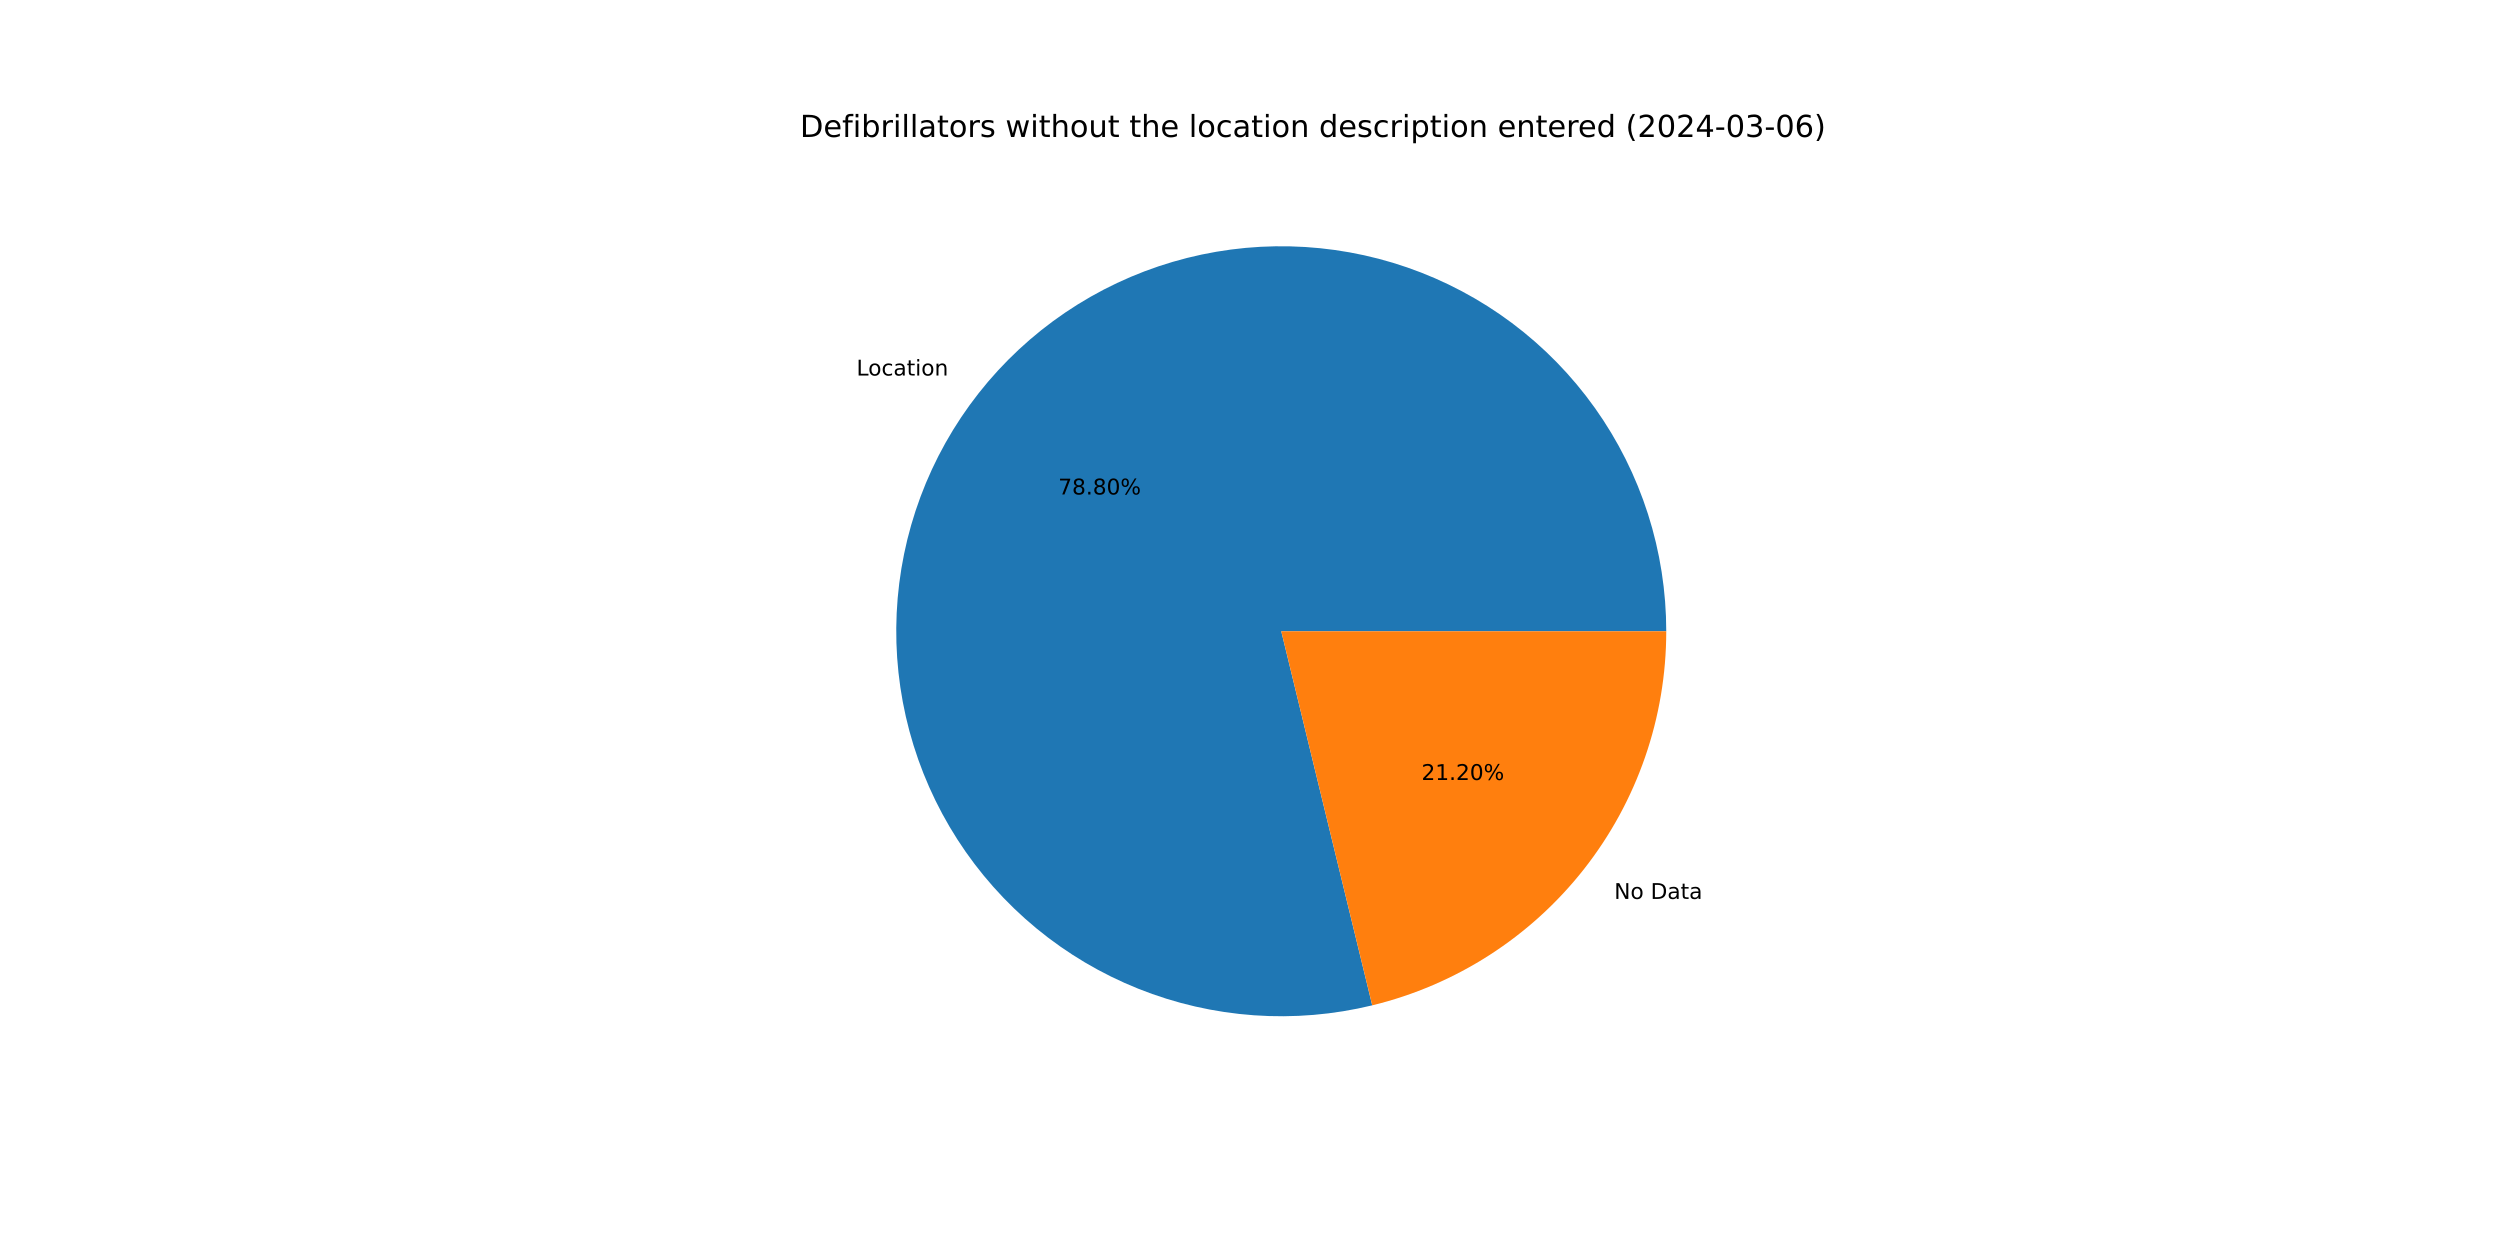
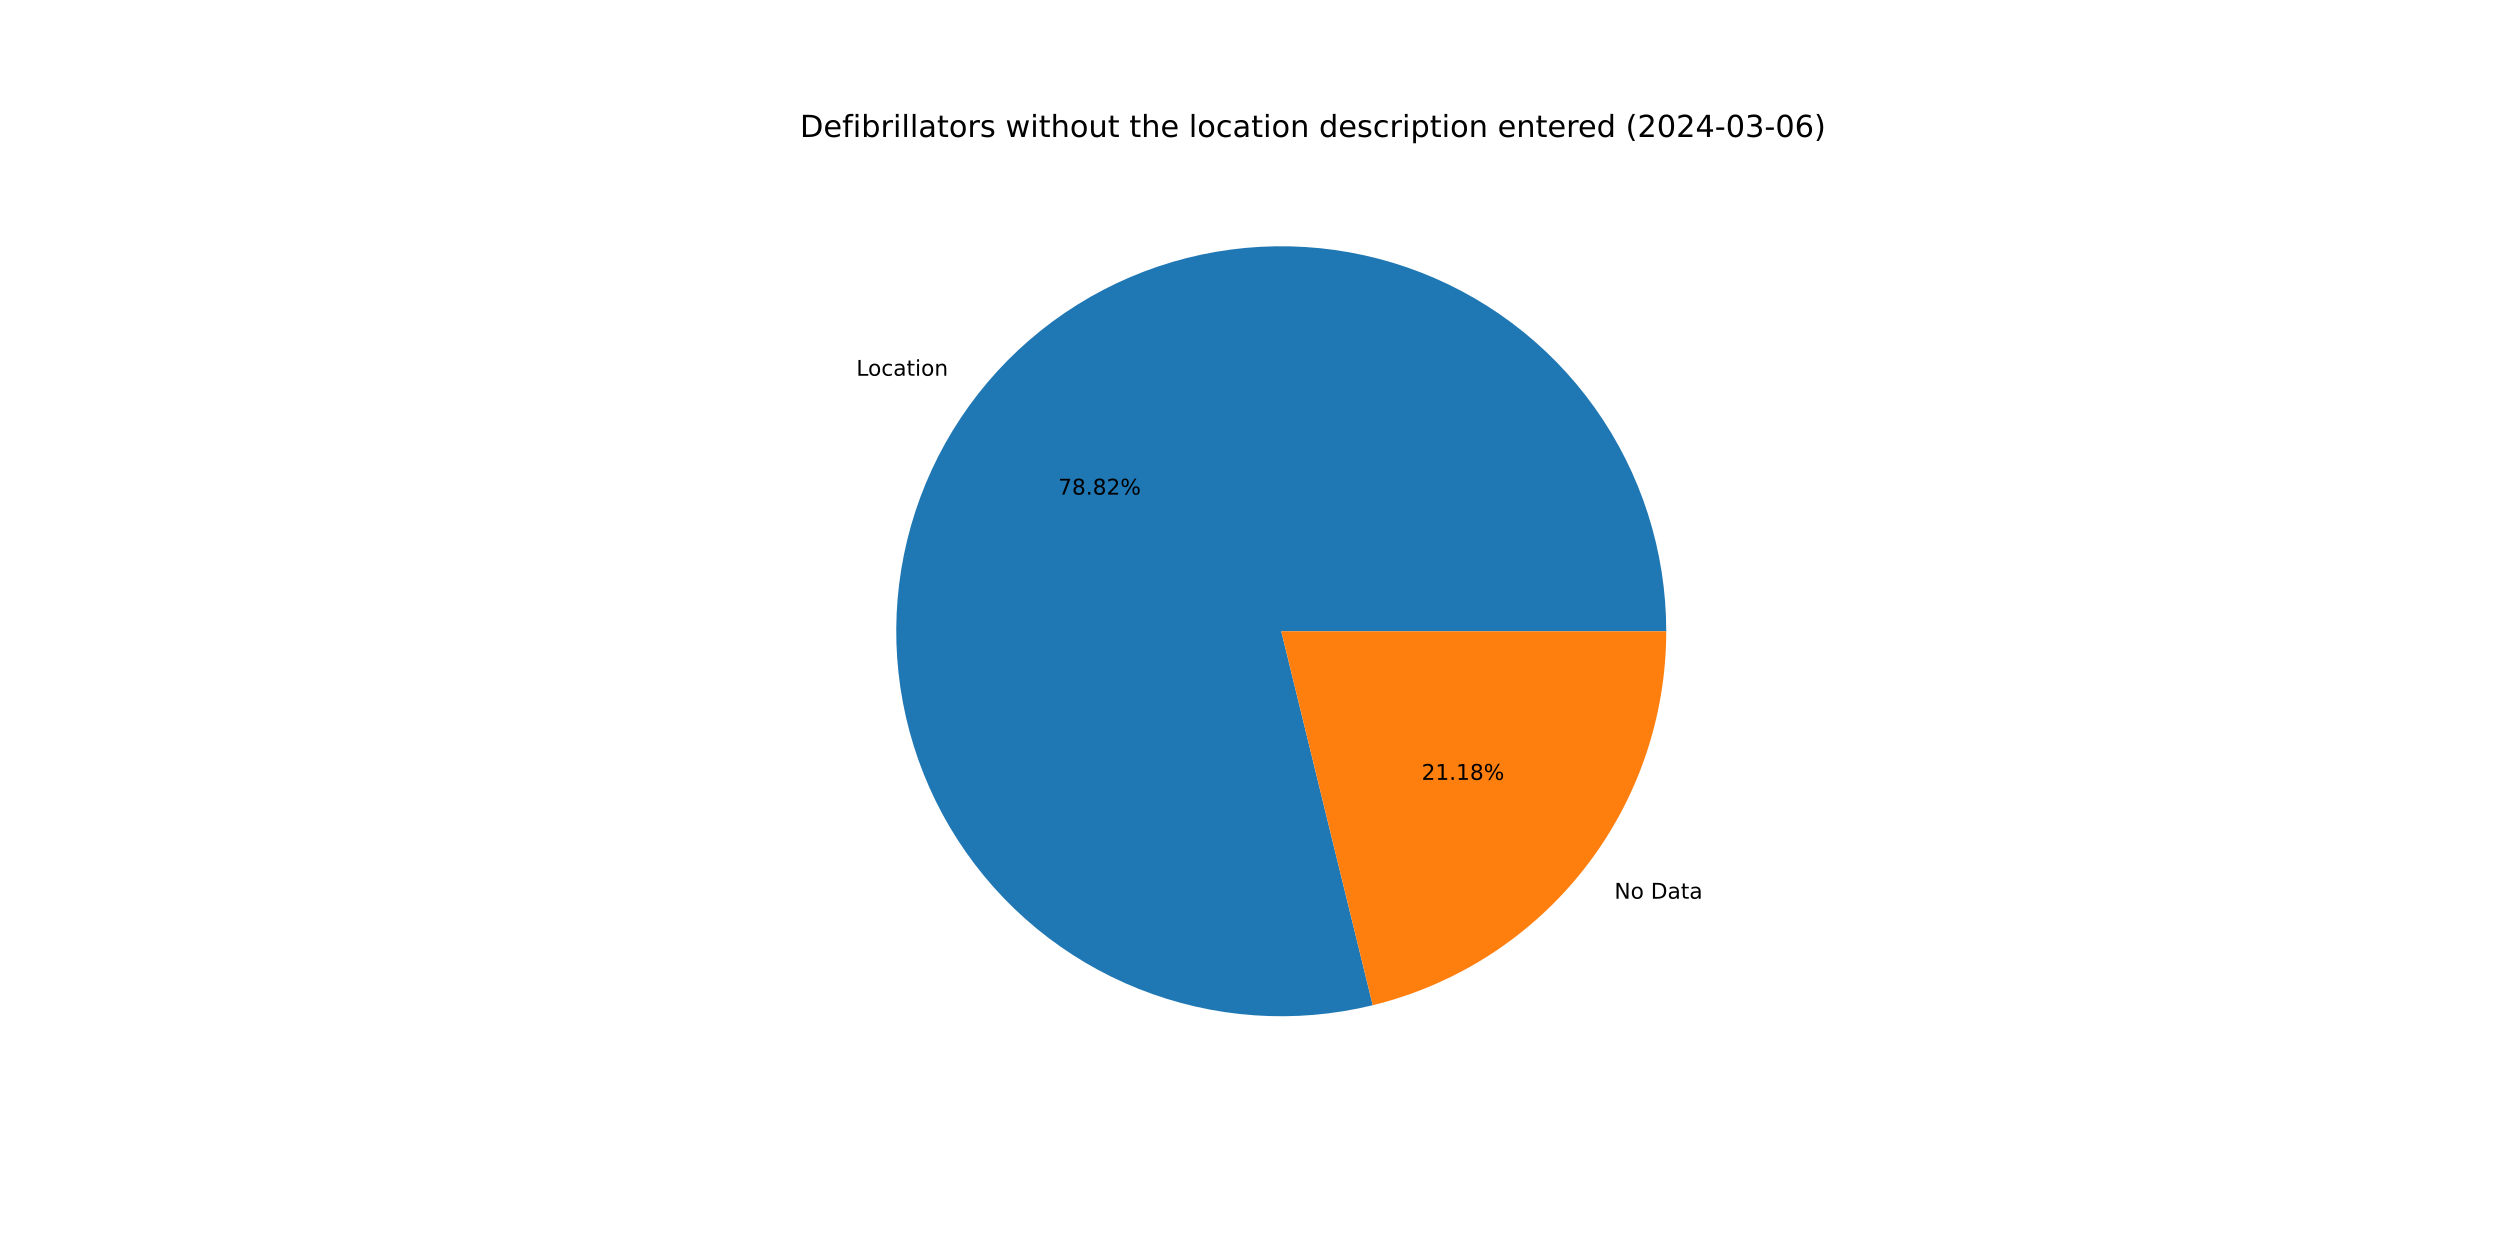
<svg xmlns="http://www.w3.org/2000/svg" xmlns:xlink="http://www.w3.org/1999/xlink" width="1152pt" height="576pt" viewBox="0 0 1152 576" version="1.1">
  <defs>
    <style type="text/css">*{stroke-linejoin: round; stroke-linecap: butt}</style>
  </defs>
  <g id="figure_1">
    <g id="patch_1">
      <path d="M 0 576  L 1152 576  L 1152 0  L 0 0  z " style="fill: #ffffff" />
    </g>
    <g id="axes_1">
      <g id="patch_2">
-         <path d="M 767.808 290.88  C 767.808 272.545 764.966 254.32 759.382 236.856  C 753.799 219.391 745.542 202.898 734.905 187.963  C 724.269 173.028 711.381 159.833 696.702 148.846  C 682.022 137.86 665.728 129.216 648.401 123.221  C 631.073 117.227 612.921 113.955 594.591 113.522  C 576.261 113.088 557.974 115.5 540.382 120.669  C 522.791 125.838 506.107 133.704 490.925 143.984  C 475.744 154.265 462.247 166.837 450.917 181.253  C 439.587 195.669 430.56 211.754 424.158 228.935  C 417.756 246.116 414.056 264.186 413.19 282.501  C 412.324 300.816 414.302 319.154 419.055 336.863  C 423.807 354.572 431.276 371.437 441.195 386.857  C 451.115 402.277 463.365 416.067 477.509 427.735  C 491.653 439.402 507.52 448.806 524.545 455.612  C 541.571 462.419 559.548 466.544 577.837 467.843  C 596.127 469.141 614.507 467.596 632.323 463.264  L 590.4 290.88  z " style="fill: #1f77b4" />
+         <path d="M 767.808 290.88  C 767.808 272.54 764.964 254.31 759.378 236.842  C 753.791 219.373 745.53 202.876 734.888 187.939  C 724.246 173.002 711.352 159.806 696.666 148.82  C 681.98 137.834 665.679 129.192 648.345 123.202  C 631.011 117.212 612.852 113.945 594.517 113.52  C 576.182 113.094 557.891 115.514 540.298 120.694  C 522.704 125.873 506.02 133.75 490.84 144.042  C 475.66 154.334 462.168 166.918 450.844 181.345  C 439.521 195.772 430.503 211.868 424.112 229.059  C 417.721 246.249 414.034 264.328 413.183 282.648  C 412.332 300.968 414.327 319.31 419.097 337.019  C 423.867 354.728 431.354 371.591 441.291 387.005  C 451.228 402.42 463.496 416.201 477.656 427.856  C 491.817 439.511 507.699 448.901 524.737 455.689  C 541.774 462.477 559.762 466.582 578.057 467.858  C 596.353 469.134 614.736 467.565 632.551 463.208  L 590.4 290.88  z " style="fill: #1f77b4" />
      </g>
      <g id="patch_3">
-         <path d="M 632.323 463.264  C 670.949 453.87 705.319 431.761 729.883 400.507  C 754.447 369.253 767.808 330.632 767.808 290.88  L 590.4 290.88  z " style="fill: #ff7f0e" />
+         <path d="M 632.551 463.208  C 671.126 453.773 705.437 431.653 729.956 400.415  C 754.474 369.176 767.808 330.592 767.808 290.88  L 590.4 290.88  z " style="fill: #ff7f0e" />
      </g>
      <g id="matplotlib.axis_1" />
      <g id="matplotlib.axis_2" />
      <g id="text_1">
-         <g transform="translate(394.6718 173.0497) scale(0.1 -0.1)">
+         <g transform="translate(394.5919 173.1514) scale(0.1 -0.1)">
          <defs>
            <path id="DejaVuSans-4c" d="M 628 4666  L 1259 4666  L 1259 531  L 3531 531  L 3531 0  L 628 0  L 628 4666  z " transform="scale(0.015625)" />
            <path id="DejaVuSans-6f" d="M 1959 3097  Q 1497 3097 1228 2736  Q 959 2375 959 1747  Q 959 1119 1226 758  Q 1494 397 1959 397  Q 2419 397 2687 759  Q 2956 1122 2956 1747  Q 2956 2369 2687 2733  Q 2419 3097 1959 3097  z M 1959 3584  Q 2709 3584 3137 3096  Q 3566 2609 3566 1747  Q 3566 888 3137 398  Q 2709 -91 1959 -91  Q 1206 -91 779 398  Q 353 888 353 1747  Q 353 2609 779 3096  Q 1206 3584 1959 3584  z " transform="scale(0.015625)" />
            <path id="DejaVuSans-63" d="M 3122 3366  L 3122 2828  Q 2878 2963 2633 3030  Q 2388 3097 2138 3097  Q 1578 3097 1268 2742  Q 959 2388 959 1747  Q 959 1106 1268 751  Q 1578 397 2138 397  Q 2388 397 2633 464  Q 2878 531 3122 666  L 3122 134  Q 2881 22 2623 -34  Q 2366 -91 2075 -91  Q 1284 -91 818 406  Q 353 903 353 1747  Q 353 2603 823 3093  Q 1294 3584 2113 3584  Q 2378 3584 2631 3529  Q 2884 3475 3122 3366  z " transform="scale(0.015625)" />
            <path id="DejaVuSans-61" d="M 2194 1759  Q 1497 1759 1228 1600  Q 959 1441 959 1056  Q 959 750 1161 570  Q 1363 391 1709 391  Q 2188 391 2477 730  Q 2766 1069 2766 1631  L 2766 1759  L 2194 1759  z M 3341 1997  L 3341 0  L 2766 0  L 2766 531  Q 2569 213 2275 61  Q 1981 -91 1556 -91  Q 1019 -91 701 211  Q 384 513 384 1019  Q 384 1609 779 1909  Q 1175 2209 1959 2209  L 2766 2209  L 2766 2266  Q 2766 2663 2505 2880  Q 2244 3097 1772 3097  Q 1472 3097 1187 3025  Q 903 2953 641 2809  L 641 3341  Q 956 3463 1253 3523  Q 1550 3584 1831 3584  Q 2591 3584 2966 3190  Q 3341 2797 3341 1997  z " transform="scale(0.015625)" />
            <path id="DejaVuSans-74" d="M 1172 4494  L 1172 3500  L 2356 3500  L 2356 3053  L 1172 3053  L 1172 1153  Q 1172 725 1289 603  Q 1406 481 1766 481  L 2356 481  L 2356 0  L 1766 0  Q 1100 0 847 248  Q 594 497 594 1153  L 594 3053  L 172 3053  L 172 3500  L 594 3500  L 594 4494  L 1172 4494  z " transform="scale(0.015625)" />
            <path id="DejaVuSans-69" d="M 603 3500  L 1178 3500  L 1178 0  L 603 0  L 603 3500  z M 603 4863  L 1178 4863  L 1178 4134  L 603 4134  L 603 4863  z " transform="scale(0.015625)" />
            <path id="DejaVuSans-6e" d="M 3513 2113  L 3513 0  L 2938 0  L 2938 2094  Q 2938 2591 2744 2837  Q 2550 3084 2163 3084  Q 1697 3084 1428 2787  Q 1159 2491 1159 1978  L 1159 0  L 581 0  L 581 3500  L 1159 3500  L 1159 2956  Q 1366 3272 1645 3428  Q 1925 3584 2291 3584  Q 2894 3584 3203 3211  Q 3513 2838 3513 2113  z " transform="scale(0.015625)" />
          </defs>
          <use xlink:href="#DejaVuSans-4c" />
          <use xlink:href="#DejaVuSans-6f" x="53.963" />
          <use xlink:href="#DejaVuSans-63" x="115.145" />
          <use xlink:href="#DejaVuSans-61" x="170.125" />
          <use xlink:href="#DejaVuSans-74" x="231.404" />
          <use xlink:href="#DejaVuSans-69" x="270.613" />
          <use xlink:href="#DejaVuSans-6f" x="298.396" />
          <use xlink:href="#DejaVuSans-6e" x="359.578" />
        </g>
      </g>
      <g id="text_2">
-         <g transform="translate(487.6453 227.8632) scale(0.1 -0.1)">
+         <g transform="translate(487.6018 227.9186) scale(0.1 -0.1)">
          <defs>
            <path id="DejaVuSans-37" d="M 525 4666  L 3525 4666  L 3525 4397  L 1831 0  L 1172 0  L 2766 4134  L 525 4134  L 525 4666  z " transform="scale(0.015625)" />
            <path id="DejaVuSans-38" d="M 2034 2216  Q 1584 2216 1326 1975  Q 1069 1734 1069 1313  Q 1069 891 1326 650  Q 1584 409 2034 409  Q 2484 409 2743 651  Q 3003 894 3003 1313  Q 3003 1734 2745 1975  Q 2488 2216 2034 2216  z M 1403 2484  Q 997 2584 770 2862  Q 544 3141 544 3541  Q 544 4100 942 4425  Q 1341 4750 2034 4750  Q 2731 4750 3128 4425  Q 3525 4100 3525 3541  Q 3525 3141 3298 2862  Q 3072 2584 2669 2484  Q 3125 2378 3379 2068  Q 3634 1759 3634 1313  Q 3634 634 3220 271  Q 2806 -91 2034 -91  Q 1263 -91 848 271  Q 434 634 434 1313  Q 434 1759 690 2068  Q 947 2378 1403 2484  z M 1172 3481  Q 1172 3119 1398 2916  Q 1625 2713 2034 2713  Q 2441 2713 2670 2916  Q 2900 3119 2900 3481  Q 2900 3844 2670 4047  Q 2441 4250 2034 4250  Q 1625 4250 1398 4047  Q 1172 3844 1172 3481  z " transform="scale(0.015625)" />
            <path id="DejaVuSans-2e" d="M 684 794  L 1344 794  L 1344 0  L 684 0  L 684 794  z " transform="scale(0.015625)" />
-             <path id="DejaVuSans-30" d="M 2034 4250  Q 1547 4250 1301 3770  Q 1056 3291 1056 2328  Q 1056 1369 1301 889  Q 1547 409 2034 409  Q 2525 409 2770 889  Q 3016 1369 3016 2328  Q 3016 3291 2770 3770  Q 2525 4250 2034 4250  z M 2034 4750  Q 2819 4750 3233 4129  Q 3647 3509 3647 2328  Q 3647 1150 3233 529  Q 2819 -91 2034 -91  Q 1250 -91 836 529  Q 422 1150 422 2328  Q 422 3509 836 4129  Q 1250 4750 2034 4750  z " transform="scale(0.015625)" />
+             <path id="DejaVuSans-32" d="M 1228 531  L 3431 531  L 3431 0  L 469 0  L 469 531  Q 828 903 1448 1529  Q 2069 2156 2228 2338  Q 2531 2678 2651 2914  Q 2772 3150 2772 3378  Q 2772 3750 2511 3984  Q 2250 4219 1831 4219  Q 1534 4219 1204 4116  Q 875 4013 500 3803  L 500 4441  Q 881 4594 1212 4672  Q 1544 4750 1819 4750  Q 2544 4750 2975 4387  Q 3406 4025 3406 3419  Q 3406 3131 3298 2873  Q 3191 2616 2906 2266  Q 2828 2175 2409 1742  Q 1991 1309 1228 531  z " transform="scale(0.015625)" />
            <path id="DejaVuSans-25" d="M 4653 2053  Q 4381 2053 4226 1822  Q 4072 1591 4072 1178  Q 4072 772 4226 539  Q 4381 306 4653 306  Q 4919 306 5073 539  Q 5228 772 5228 1178  Q 5228 1588 5073 1820  Q 4919 2053 4653 2053  z M 4653 2450  Q 5147 2450 5437 2106  Q 5728 1763 5728 1178  Q 5728 594 5436 251  Q 5144 -91 4653 -91  Q 4153 -91 3862 251  Q 3572 594 3572 1178  Q 3572 1766 3864 2108  Q 4156 2450 4653 2450  z M 1428 4353  Q 1159 4353 1004 4120  Q 850 3888 850 3481  Q 850 3069 1003 2837  Q 1156 2606 1428 2606  Q 1700 2606 1854 2837  Q 2009 3069 2009 3481  Q 2009 3884 1853 4118  Q 1697 4353 1428 4353  z M 4250 4750  L 4750 4750  L 1831 -91  L 1331 -91  L 4250 4750  z M 1428 4750  Q 1922 4750 2215 4408  Q 2509 4066 2509 3481  Q 2509 2891 2217 2550  Q 1925 2209 1428 2209  Q 931 2209 642 2551  Q 353 2894 353 3481  Q 353 4063 643 4406  Q 934 4750 1428 4750  z " transform="scale(0.015625)" />
          </defs>
          <use xlink:href="#DejaVuSans-37" />
          <use xlink:href="#DejaVuSans-38" x="63.623" />
          <use xlink:href="#DejaVuSans-2e" x="127.246" />
          <use xlink:href="#DejaVuSans-38" x="159.033" />
-           <use xlink:href="#DejaVuSans-30" x="222.656" />
+           <use xlink:href="#DejaVuSans-32" x="222.656" />
          <use xlink:href="#DejaVuSans-25" x="286.279" />
        </g>
      </g>
      <g id="text_3">
-         <g transform="translate(743.8313 414.2291) scale(0.1 -0.1)">
+         <g transform="translate(743.9112 414.1274) scale(0.1 -0.1)">
          <defs>
            <path id="DejaVuSans-4e" d="M 628 4666  L 1478 4666  L 3547 763  L 3547 4666  L 4159 4666  L 4159 0  L 3309 0  L 1241 3903  L 1241 0  L 628 0  L 628 4666  z " transform="scale(0.015625)" />
            <path id="DejaVuSans-20" transform="scale(0.015625)" />
            <path id="DejaVuSans-44" d="M 1259 4147  L 1259 519  L 2022 519  Q 2988 519 3436 956  Q 3884 1394 3884 2338  Q 3884 3275 3436 3711  Q 2988 4147 2022 4147  L 1259 4147  z M 628 4666  L 1925 4666  Q 3281 4666 3915 4102  Q 4550 3538 4550 2338  Q 4550 1131 3912 565  Q 3275 0 1925 0  L 628 0  L 628 4666  z " transform="scale(0.015625)" />
          </defs>
          <use xlink:href="#DejaVuSans-4e" />
          <use xlink:href="#DejaVuSans-6f" x="74.805" />
          <use xlink:href="#DejaVuSans-20" x="135.986" />
          <use xlink:href="#DejaVuSans-44" x="167.773" />
          <use xlink:href="#DejaVuSans-61" x="244.775" />
          <use xlink:href="#DejaVuSans-74" x="306.055" />
          <use xlink:href="#DejaVuSans-61" x="345.264" />
        </g>
      </g>
      <g id="text_4">
-         <g transform="translate(655.025 359.4156) scale(0.1 -0.1)">
+         <g transform="translate(655.0685 359.3601) scale(0.1 -0.1)">
          <defs>
-             <path id="DejaVuSans-32" d="M 1228 531  L 3431 531  L 3431 0  L 469 0  L 469 531  Q 828 903 1448 1529  Q 2069 2156 2228 2338  Q 2531 2678 2651 2914  Q 2772 3150 2772 3378  Q 2772 3750 2511 3984  Q 2250 4219 1831 4219  Q 1534 4219 1204 4116  Q 875 4013 500 3803  L 500 4441  Q 881 4594 1212 4672  Q 1544 4750 1819 4750  Q 2544 4750 2975 4387  Q 3406 4025 3406 3419  Q 3406 3131 3298 2873  Q 3191 2616 2906 2266  Q 2828 2175 2409 1742  Q 1991 1309 1228 531  z " transform="scale(0.015625)" />
            <path id="DejaVuSans-31" d="M 794 531  L 1825 531  L 1825 4091  L 703 3866  L 703 4441  L 1819 4666  L 2450 4666  L 2450 531  L 3481 531  L 3481 0  L 794 0  L 794 531  z " transform="scale(0.015625)" />
          </defs>
          <use xlink:href="#DejaVuSans-32" />
          <use xlink:href="#DejaVuSans-31" x="63.623" />
          <use xlink:href="#DejaVuSans-2e" x="127.246" />
-           <use xlink:href="#DejaVuSans-32" x="159.033" />
-           <use xlink:href="#DejaVuSans-30" x="222.656" />
+           <use xlink:href="#DejaVuSans-31" x="159.033" />
+           <use xlink:href="#DejaVuSans-38" x="222.656" />
          <use xlink:href="#DejaVuSans-25" x="286.279" />
        </g>
      </g>
      <g id="text_5">
        <g transform="translate(368.64 63.12) scale(0.14 -0.14)">
          <defs>
            <path id="DejaVuSans-65" d="M 3597 1894  L 3597 1613  L 953 1613  Q 991 1019 1311 708  Q 1631 397 2203 397  Q 2534 397 2845 478  Q 3156 559 3463 722  L 3463 178  Q 3153 47 2828 -22  Q 2503 -91 2169 -91  Q 1331 -91 842 396  Q 353 884 353 1716  Q 353 2575 817 3079  Q 1281 3584 2069 3584  Q 2775 3584 3186 3129  Q 3597 2675 3597 1894  z M 3022 2063  Q 3016 2534 2758 2815  Q 2500 3097 2075 3097  Q 1594 3097 1305 2825  Q 1016 2553 972 2059  L 3022 2063  z " transform="scale(0.015625)" />
            <path id="DejaVuSans-66" d="M 2375 4863  L 2375 4384  L 1825 4384  Q 1516 4384 1395 4259  Q 1275 4134 1275 3809  L 1275 3500  L 2222 3500  L 2222 3053  L 1275 3053  L 1275 0  L 697 0  L 697 3053  L 147 3053  L 147 3500  L 697 3500  L 697 3744  Q 697 4328 969 4595  Q 1241 4863 1831 4863  L 2375 4863  z " transform="scale(0.015625)" />
            <path id="DejaVuSans-62" d="M 3116 1747  Q 3116 2381 2855 2742  Q 2594 3103 2138 3103  Q 1681 3103 1420 2742  Q 1159 2381 1159 1747  Q 1159 1113 1420 752  Q 1681 391 2138 391  Q 2594 391 2855 752  Q 3116 1113 3116 1747  z M 1159 2969  Q 1341 3281 1617 3432  Q 1894 3584 2278 3584  Q 2916 3584 3314 3078  Q 3713 2572 3713 1747  Q 3713 922 3314 415  Q 2916 -91 2278 -91  Q 1894 -91 1617 61  Q 1341 213 1159 525  L 1159 0  L 581 0  L 581 4863  L 1159 4863  L 1159 2969  z " transform="scale(0.015625)" />
            <path id="DejaVuSans-72" d="M 2631 2963  Q 2534 3019 2420 3045  Q 2306 3072 2169 3072  Q 1681 3072 1420 2755  Q 1159 2438 1159 1844  L 1159 0  L 581 0  L 581 3500  L 1159 3500  L 1159 2956  Q 1341 3275 1631 3429  Q 1922 3584 2338 3584  Q 2397 3584 2469 3576  Q 2541 3569 2628 3553  L 2631 2963  z " transform="scale(0.015625)" />
            <path id="DejaVuSans-6c" d="M 603 4863  L 1178 4863  L 1178 0  L 603 0  L 603 4863  z " transform="scale(0.015625)" />
            <path id="DejaVuSans-73" d="M 2834 3397  L 2834 2853  Q 2591 2978 2328 3040  Q 2066 3103 1784 3103  Q 1356 3103 1142 2972  Q 928 2841 928 2578  Q 928 2378 1081 2264  Q 1234 2150 1697 2047  L 1894 2003  Q 2506 1872 2764 1633  Q 3022 1394 3022 966  Q 3022 478 2636 193  Q 2250 -91 1575 -91  Q 1294 -91 989 -36  Q 684 19 347 128  L 347 722  Q 666 556 975 473  Q 1284 391 1588 391  Q 1994 391 2212 530  Q 2431 669 2431 922  Q 2431 1156 2273 1281  Q 2116 1406 1581 1522  L 1381 1569  Q 847 1681 609 1914  Q 372 2147 372 2553  Q 372 3047 722 3315  Q 1072 3584 1716 3584  Q 2034 3584 2315 3537  Q 2597 3491 2834 3397  z " transform="scale(0.015625)" />
            <path id="DejaVuSans-77" d="M 269 3500  L 844 3500  L 1563 769  L 2278 3500  L 2956 3500  L 3675 769  L 4391 3500  L 4966 3500  L 4050 0  L 3372 0  L 2619 2869  L 1863 0  L 1184 0  L 269 3500  z " transform="scale(0.015625)" />
            <path id="DejaVuSans-68" d="M 3513 2113  L 3513 0  L 2938 0  L 2938 2094  Q 2938 2591 2744 2837  Q 2550 3084 2163 3084  Q 1697 3084 1428 2787  Q 1159 2491 1159 1978  L 1159 0  L 581 0  L 581 4863  L 1159 4863  L 1159 2956  Q 1366 3272 1645 3428  Q 1925 3584 2291 3584  Q 2894 3584 3203 3211  Q 3513 2838 3513 2113  z " transform="scale(0.015625)" />
            <path id="DejaVuSans-75" d="M 544 1381  L 544 3500  L 1119 3500  L 1119 1403  Q 1119 906 1312 657  Q 1506 409 1894 409  Q 2359 409 2629 706  Q 2900 1003 2900 1516  L 2900 3500  L 3475 3500  L 3475 0  L 2900 0  L 2900 538  Q 2691 219 2414 64  Q 2138 -91 1772 -91  Q 1169 -91 856 284  Q 544 659 544 1381  z M 1991 3584  L 1991 3584  z " transform="scale(0.015625)" />
            <path id="DejaVuSans-64" d="M 2906 2969  L 2906 4863  L 3481 4863  L 3481 0  L 2906 0  L 2906 525  Q 2725 213 2448 61  Q 2172 -91 1784 -91  Q 1150 -91 751 415  Q 353 922 353 1747  Q 353 2572 751 3078  Q 1150 3584 1784 3584  Q 2172 3584 2448 3432  Q 2725 3281 2906 2969  z M 947 1747  Q 947 1113 1208 752  Q 1469 391 1925 391  Q 2381 391 2643 752  Q 2906 1113 2906 1747  Q 2906 2381 2643 2742  Q 2381 3103 1925 3103  Q 1469 3103 1208 2742  Q 947 2381 947 1747  z " transform="scale(0.015625)" />
            <path id="DejaVuSans-70" d="M 1159 525  L 1159 -1331  L 581 -1331  L 581 3500  L 1159 3500  L 1159 2969  Q 1341 3281 1617 3432  Q 1894 3584 2278 3584  Q 2916 3584 3314 3078  Q 3713 2572 3713 1747  Q 3713 922 3314 415  Q 2916 -91 2278 -91  Q 1894 -91 1617 61  Q 1341 213 1159 525  z M 3116 1747  Q 3116 2381 2855 2742  Q 2594 3103 2138 3103  Q 1681 3103 1420 2742  Q 1159 2381 1159 1747  Q 1159 1113 1420 752  Q 1681 391 2138 391  Q 2594 391 2855 752  Q 3116 1113 3116 1747  z " transform="scale(0.015625)" />
            <path id="DejaVuSans-28" d="M 1984 4856  Q 1566 4138 1362 3434  Q 1159 2731 1159 2009  Q 1159 1288 1364 580  Q 1569 -128 1984 -844  L 1484 -844  Q 1016 -109 783 600  Q 550 1309 550 2009  Q 550 2706 781 3412  Q 1013 4119 1484 4856  L 1984 4856  z " transform="scale(0.015625)" />
+             <path id="DejaVuSans-30" d="M 2034 4250  Q 1547 4250 1301 3770  Q 1056 3291 1056 2328  Q 1056 1369 1301 889  Q 1547 409 2034 409  Q 2525 409 2770 889  Q 3016 1369 3016 2328  Q 3016 3291 2770 3770  Q 2525 4250 2034 4250  z M 2034 4750  Q 2819 4750 3233 4129  Q 3647 3509 3647 2328  Q 3647 1150 3233 529  Q 2819 -91 2034 -91  Q 1250 -91 836 529  Q 422 1150 422 2328  Q 422 3509 836 4129  Q 1250 4750 2034 4750  z " transform="scale(0.015625)" />
            <path id="DejaVuSans-34" d="M 2419 4116  L 825 1625  L 2419 1625  L 2419 4116  z M 2253 4666  L 3047 4666  L 3047 1625  L 3713 1625  L 3713 1100  L 3047 1100  L 3047 0  L 2419 0  L 2419 1100  L 313 1100  L 313 1709  L 2253 4666  z " transform="scale(0.015625)" />
            <path id="DejaVuSans-2d" d="M 313 2009  L 1997 2009  L 1997 1497  L 313 1497  L 313 2009  z " transform="scale(0.015625)" />
            <path id="DejaVuSans-33" d="M 2597 2516  Q 3050 2419 3304 2112  Q 3559 1806 3559 1356  Q 3559 666 3084 287  Q 2609 -91 1734 -91  Q 1441 -91 1130 -33  Q 819 25 488 141  L 488 750  Q 750 597 1062 519  Q 1375 441 1716 441  Q 2309 441 2620 675  Q 2931 909 2931 1356  Q 2931 1769 2642 2001  Q 2353 2234 1838 2234  L 1294 2234  L 1294 2753  L 1863 2753  Q 2328 2753 2575 2939  Q 2822 3125 2822 3475  Q 2822 3834 2567 4026  Q 2313 4219 1838 4219  Q 1578 4219 1281 4162  Q 984 4106 628 3988  L 628 4550  Q 988 4650 1302 4700  Q 1616 4750 1894 4750  Q 2613 4750 3031 4423  Q 3450 4097 3450 3541  Q 3450 3153 3228 2886  Q 3006 2619 2597 2516  z " transform="scale(0.015625)" />
            <path id="DejaVuSans-36" d="M 2113 2584  Q 1688 2584 1439 2293  Q 1191 2003 1191 1497  Q 1191 994 1439 701  Q 1688 409 2113 409  Q 2538 409 2786 701  Q 3034 994 3034 1497  Q 3034 2003 2786 2293  Q 2538 2584 2113 2584  z M 3366 4563  L 3366 3988  Q 3128 4100 2886 4159  Q 2644 4219 2406 4219  Q 1781 4219 1451 3797  Q 1122 3375 1075 2522  Q 1259 2794 1537 2939  Q 1816 3084 2150 3084  Q 2853 3084 3261 2657  Q 3669 2231 3669 1497  Q 3669 778 3244 343  Q 2819 -91 2113 -91  Q 1303 -91 875 529  Q 447 1150 447 2328  Q 447 3434 972 4092  Q 1497 4750 2381 4750  Q 2619 4750 2861 4703  Q 3103 4656 3366 4563  z " transform="scale(0.015625)" />
            <path id="DejaVuSans-29" d="M 513 4856  L 1013 4856  Q 1481 4119 1714 3412  Q 1947 2706 1947 2009  Q 1947 1309 1714 600  Q 1481 -109 1013 -844  L 513 -844  Q 928 -128 1133 580  Q 1338 1288 1338 2009  Q 1338 2731 1133 3434  Q 928 4138 513 4856  z " transform="scale(0.015625)" />
          </defs>
          <use xlink:href="#DejaVuSans-44" />
          <use xlink:href="#DejaVuSans-65" x="77.002" />
          <use xlink:href="#DejaVuSans-66" x="138.525" />
          <use xlink:href="#DejaVuSans-69" x="173.73" />
          <use xlink:href="#DejaVuSans-62" x="201.514" />
          <use xlink:href="#DejaVuSans-72" x="264.99" />
          <use xlink:href="#DejaVuSans-69" x="306.104" />
          <use xlink:href="#DejaVuSans-6c" x="333.887" />
          <use xlink:href="#DejaVuSans-6c" x="361.67" />
          <use xlink:href="#DejaVuSans-61" x="389.453" />
          <use xlink:href="#DejaVuSans-74" x="450.732" />
          <use xlink:href="#DejaVuSans-6f" x="489.941" />
          <use xlink:href="#DejaVuSans-72" x="551.123" />
          <use xlink:href="#DejaVuSans-73" x="592.236" />
          <use xlink:href="#DejaVuSans-20" x="644.336" />
          <use xlink:href="#DejaVuSans-77" x="676.123" />
          <use xlink:href="#DejaVuSans-69" x="757.91" />
          <use xlink:href="#DejaVuSans-74" x="785.693" />
          <use xlink:href="#DejaVuSans-68" x="824.902" />
          <use xlink:href="#DejaVuSans-6f" x="888.281" />
          <use xlink:href="#DejaVuSans-75" x="949.463" />
          <use xlink:href="#DejaVuSans-74" x="1012.842" />
          <use xlink:href="#DejaVuSans-20" x="1052.051" />
          <use xlink:href="#DejaVuSans-74" x="1083.838" />
          <use xlink:href="#DejaVuSans-68" x="1123.047" />
          <use xlink:href="#DejaVuSans-65" x="1186.426" />
          <use xlink:href="#DejaVuSans-20" x="1247.949" />
          <use xlink:href="#DejaVuSans-6c" x="1279.736" />
          <use xlink:href="#DejaVuSans-6f" x="1307.52" />
          <use xlink:href="#DejaVuSans-63" x="1368.701" />
          <use xlink:href="#DejaVuSans-61" x="1423.682" />
          <use xlink:href="#DejaVuSans-74" x="1484.961" />
          <use xlink:href="#DejaVuSans-69" x="1524.17" />
          <use xlink:href="#DejaVuSans-6f" x="1551.953" />
          <use xlink:href="#DejaVuSans-6e" x="1613.135" />
          <use xlink:href="#DejaVuSans-20" x="1676.514" />
          <use xlink:href="#DejaVuSans-64" x="1708.301" />
          <use xlink:href="#DejaVuSans-65" x="1771.777" />
          <use xlink:href="#DejaVuSans-73" x="1833.301" />
          <use xlink:href="#DejaVuSans-63" x="1885.4" />
          <use xlink:href="#DejaVuSans-72" x="1940.381" />
          <use xlink:href="#DejaVuSans-69" x="1981.494" />
          <use xlink:href="#DejaVuSans-70" x="2009.277" />
          <use xlink:href="#DejaVuSans-74" x="2072.754" />
          <use xlink:href="#DejaVuSans-69" x="2111.963" />
          <use xlink:href="#DejaVuSans-6f" x="2139.746" />
          <use xlink:href="#DejaVuSans-6e" x="2200.928" />
          <use xlink:href="#DejaVuSans-20" x="2264.307" />
          <use xlink:href="#DejaVuSans-65" x="2296.094" />
          <use xlink:href="#DejaVuSans-6e" x="2357.617" />
          <use xlink:href="#DejaVuSans-74" x="2420.996" />
          <use xlink:href="#DejaVuSans-65" x="2460.205" />
          <use xlink:href="#DejaVuSans-72" x="2521.729" />
          <use xlink:href="#DejaVuSans-65" x="2560.592" />
          <use xlink:href="#DejaVuSans-64" x="2622.115" />
          <use xlink:href="#DejaVuSans-20" x="2685.592" />
          <use xlink:href="#DejaVuSans-28" x="2717.379" />
          <use xlink:href="#DejaVuSans-32" x="2756.393" />
          <use xlink:href="#DejaVuSans-30" x="2820.016" />
          <use xlink:href="#DejaVuSans-32" x="2883.639" />
          <use xlink:href="#DejaVuSans-34" x="2947.262" />
          <use xlink:href="#DejaVuSans-2d" x="3010.885" />
          <use xlink:href="#DejaVuSans-30" x="3046.969" />
          <use xlink:href="#DejaVuSans-33" x="3110.592" />
          <use xlink:href="#DejaVuSans-2d" x="3174.215" />
          <use xlink:href="#DejaVuSans-30" x="3210.299" />
          <use xlink:href="#DejaVuSans-36" x="3273.922" />
          <use xlink:href="#DejaVuSans-29" x="3337.545" />
        </g>
      </g>
    </g>
  </g>
</svg>
